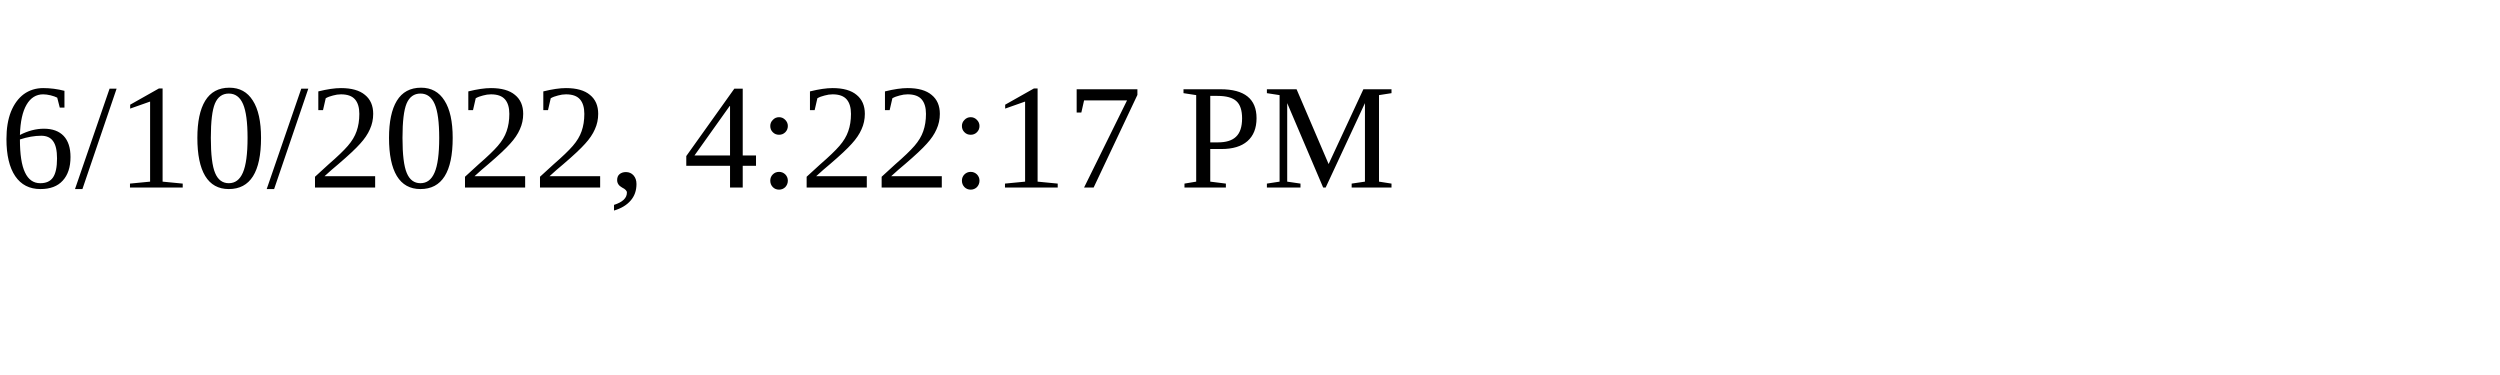
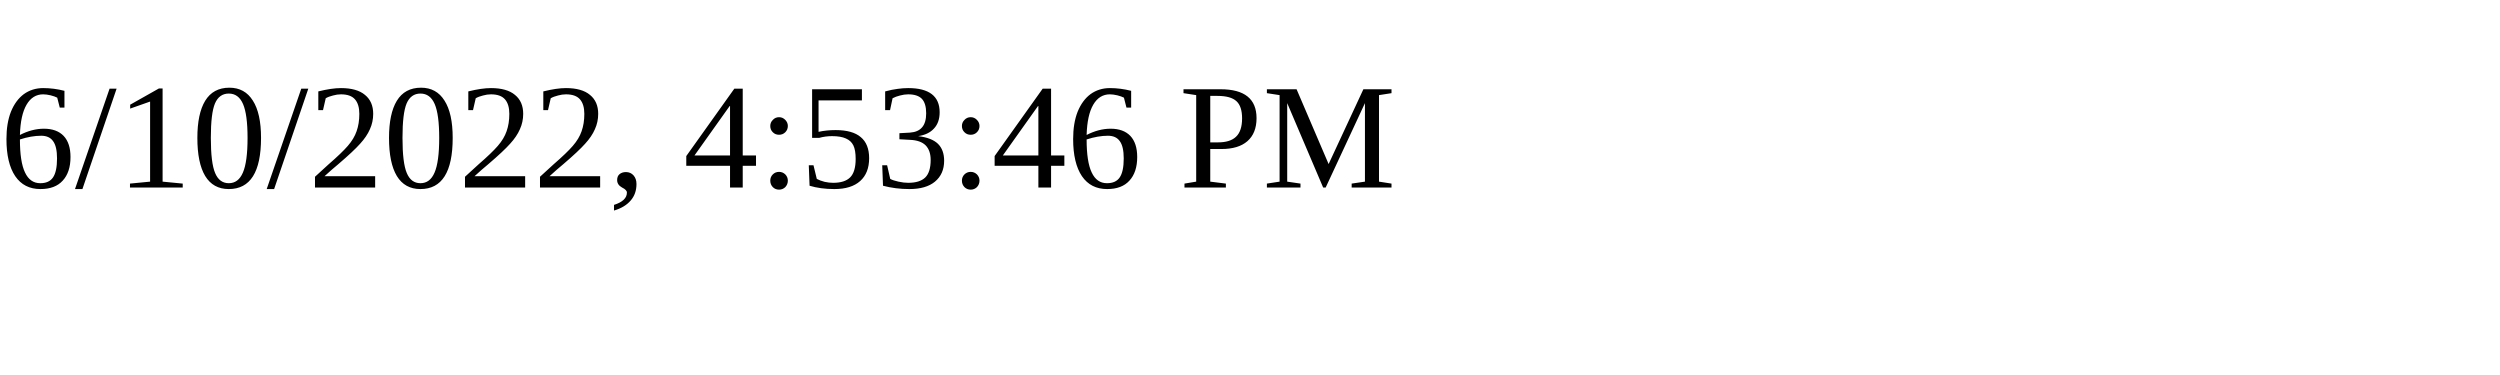
<svg xmlns="http://www.w3.org/2000/svg" height="30" width="200">
-   <text x="0" y="15">6/10/2022, 4:22:17 PM</text>
+   <text x="0" y="15">6/10/2022, 4:53:46 PM</text>
</svg>
